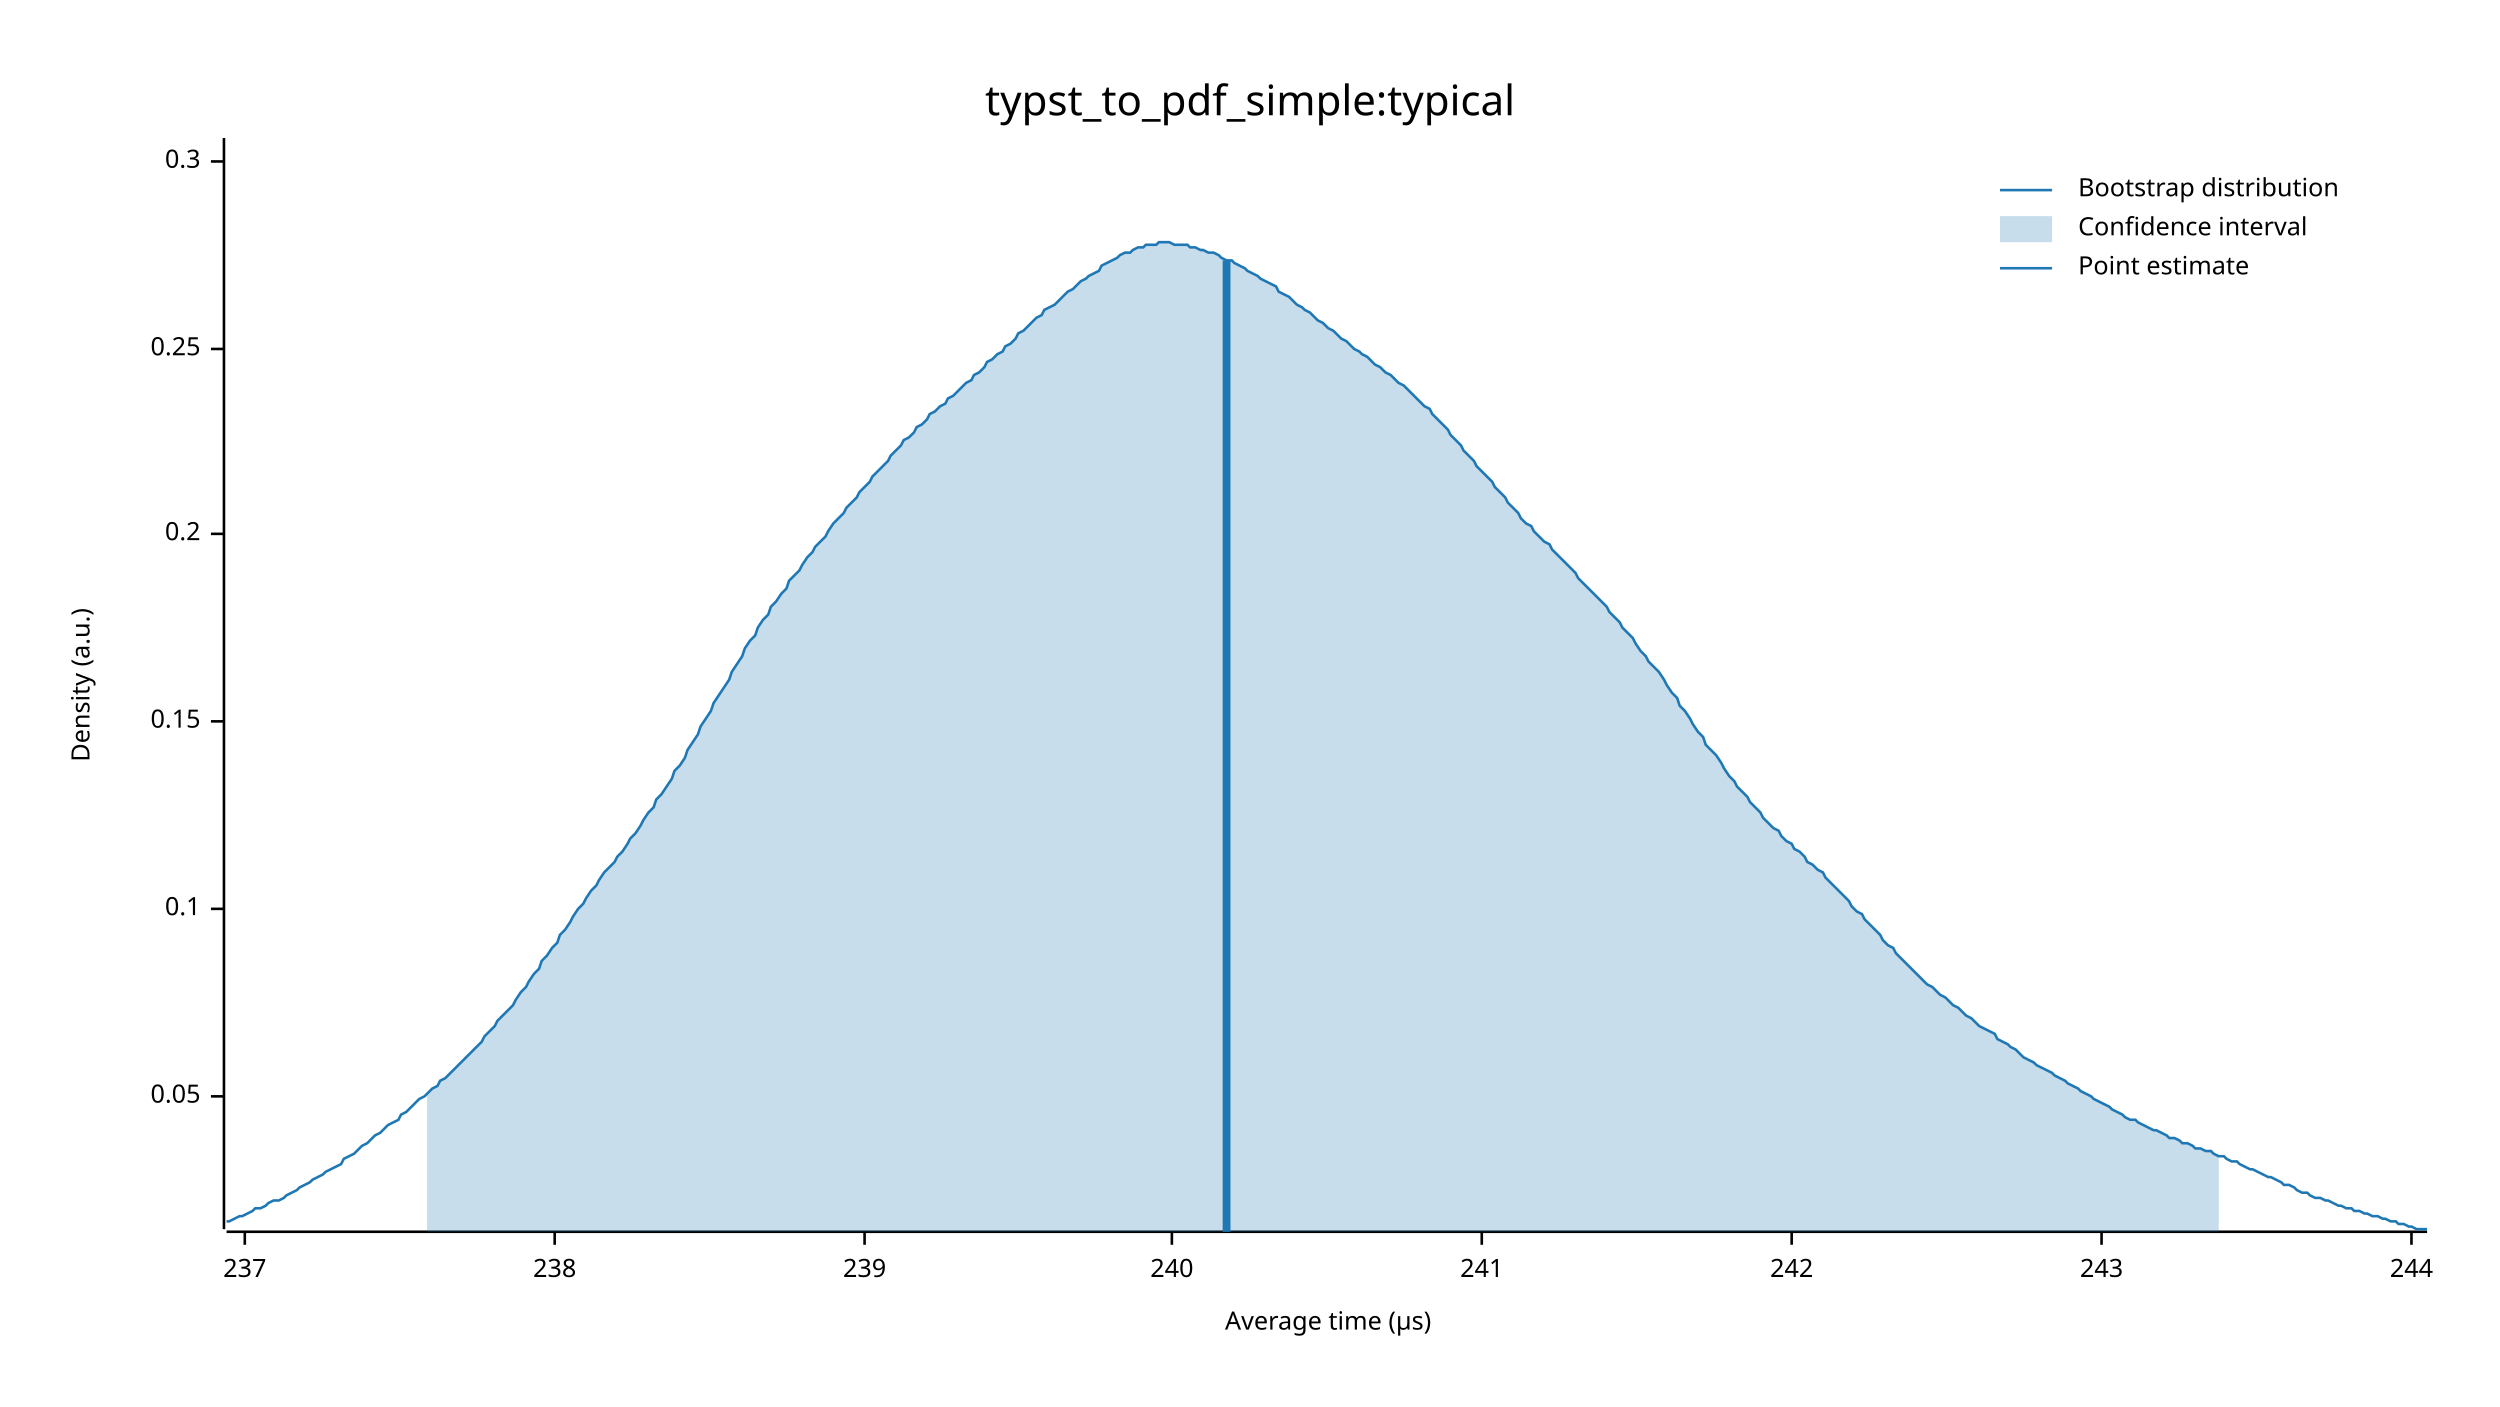
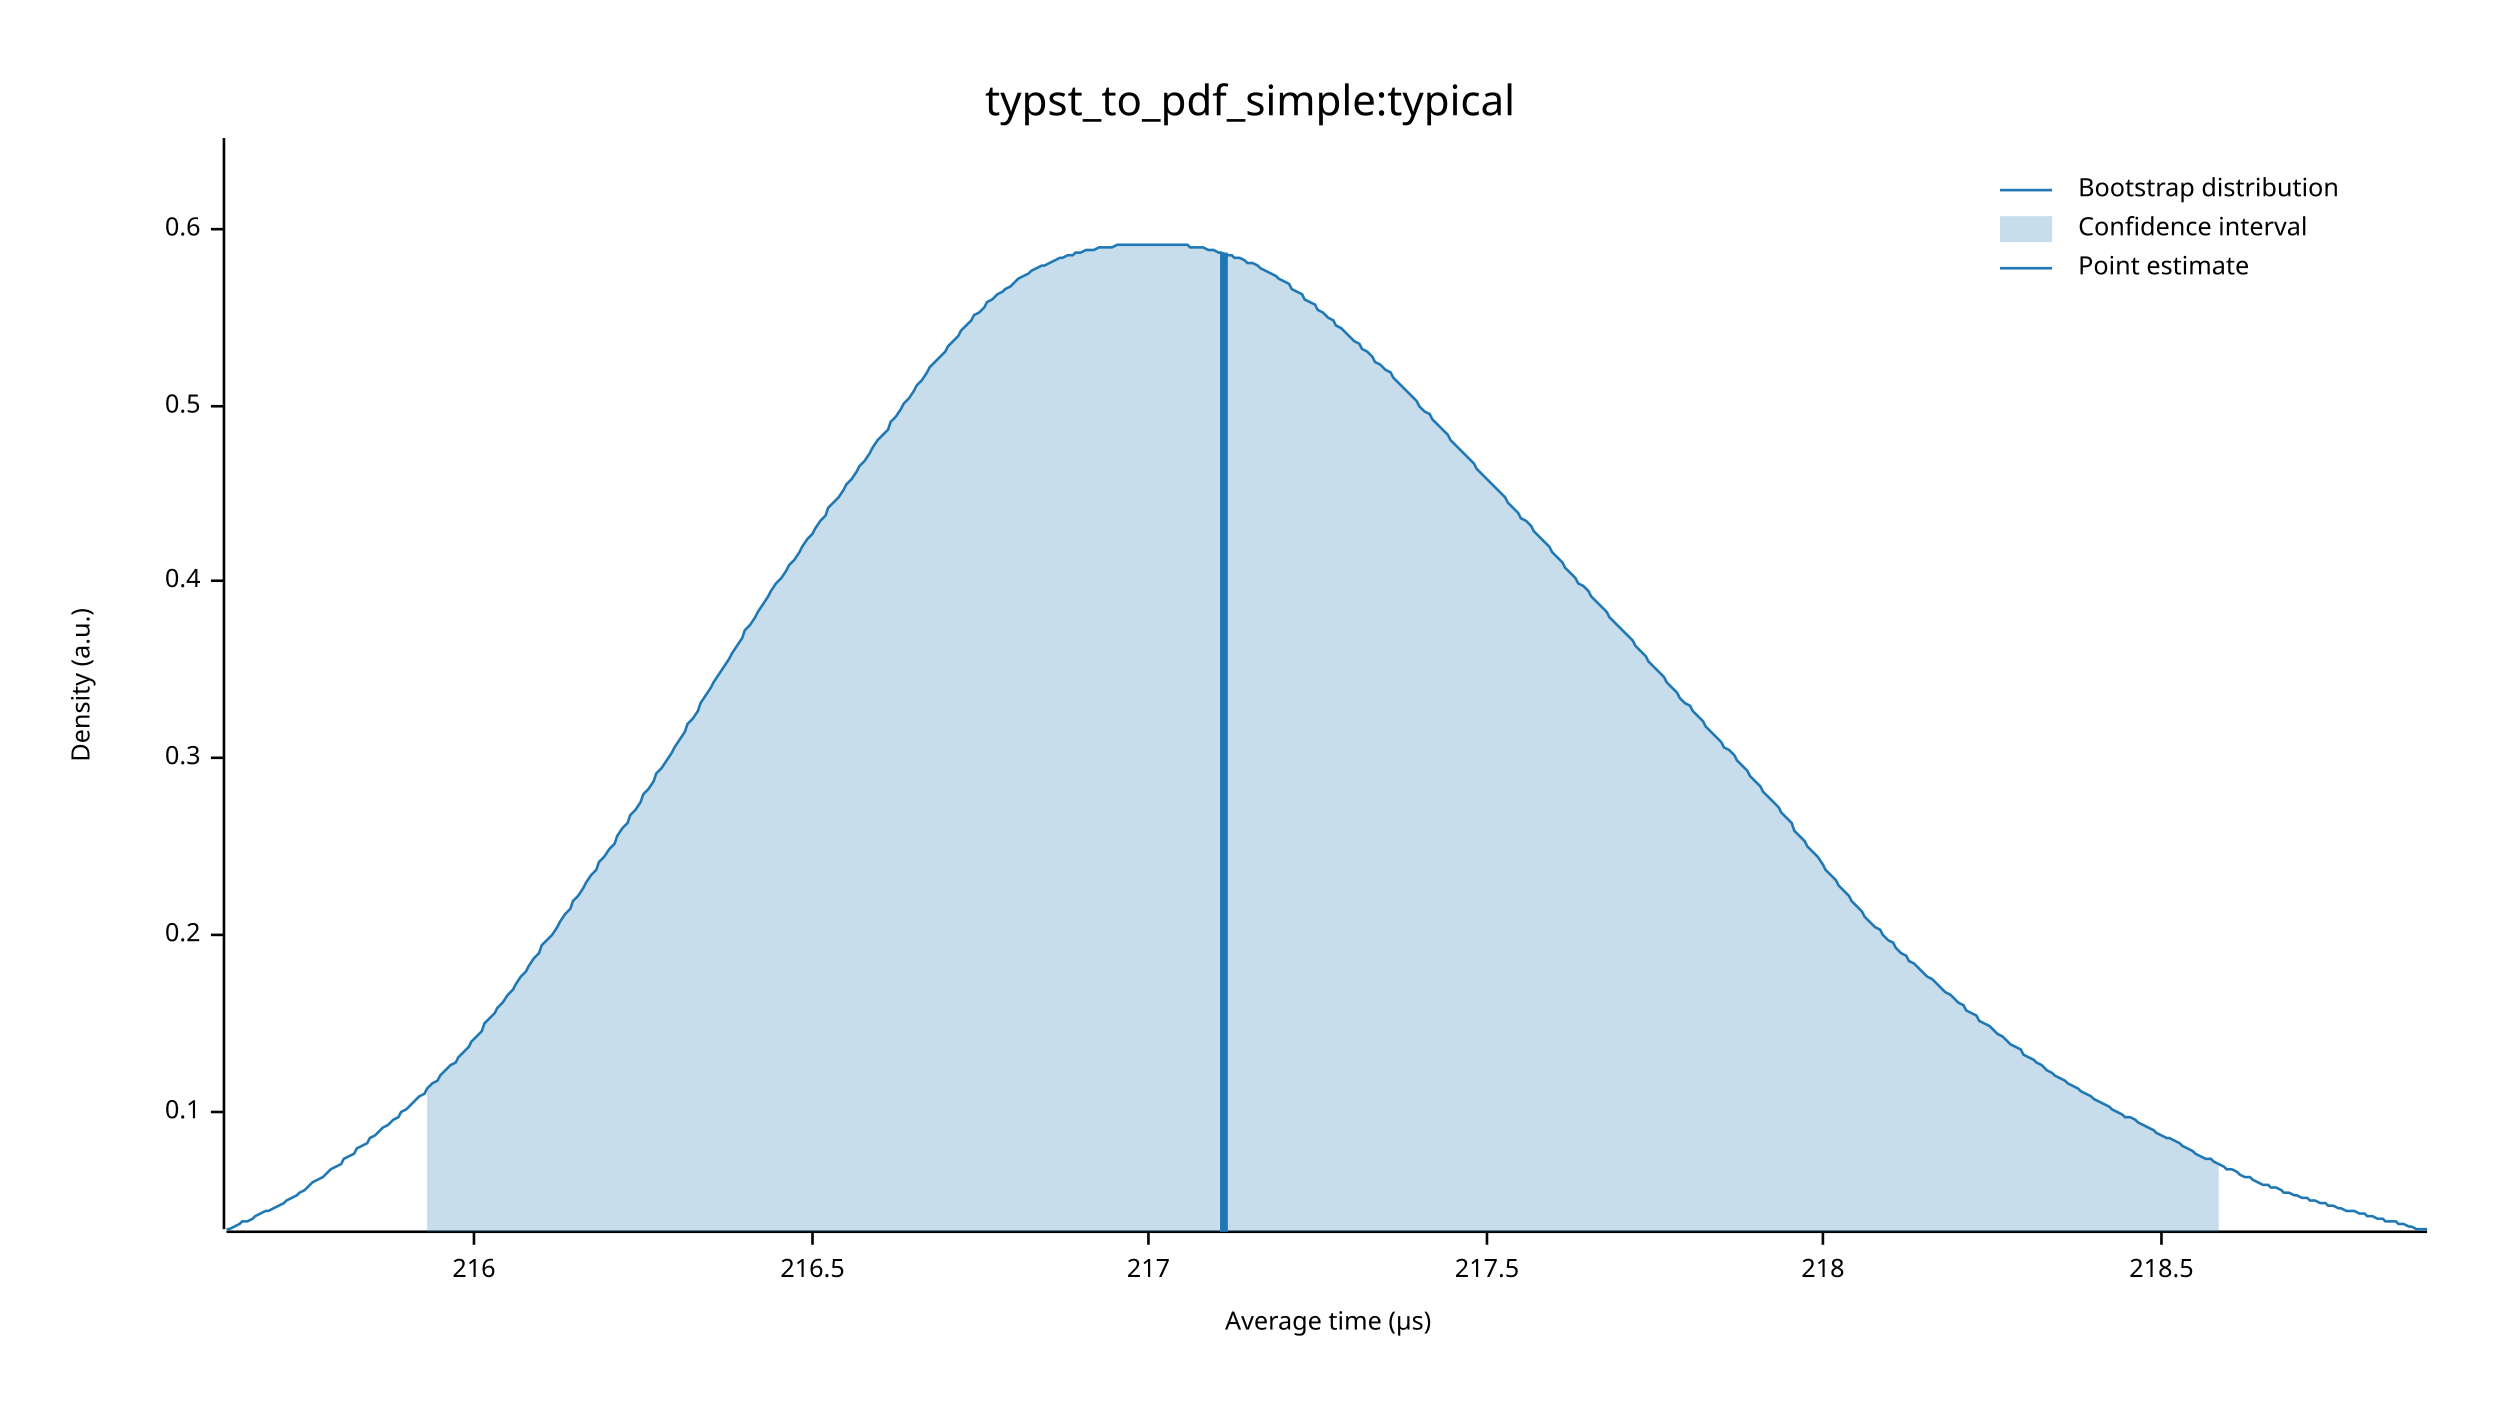
<svg xmlns="http://www.w3.org/2000/svg" width="960" height="540" viewBox="0 0 960 540">
  <text x="480" y="32" dy="0.76em" text-anchor="middle" font-family="sans-serif" font-size="16.129" opacity="1" fill="#000000">
typst_to_pdf_simple:typical
</text>
  <text x="27" y="263" dy="0.76em" text-anchor="middle" font-family="sans-serif" font-size="9.677" opacity="1" fill="#000000" transform="rotate(270, 27, 263)">
Density (a.u.)
</text>
  <text x="510" y="513" dy="-0.5ex" text-anchor="middle" font-family="sans-serif" font-size="9.677" opacity="1" fill="#000000">
Average time (µs)
</text>
  <polyline fill="none" opacity="1" stroke="#000000" stroke-width="1" points="86,53 86,472 " />
-   <text x="77" y="421" dy="0.5ex" text-anchor="end" font-family="sans-serif" font-size="9.677" opacity="1" fill="#000000">
- 0.05
- </text>
-   <polyline fill="none" opacity="1" stroke="#000000" stroke-width="1" points="81,421 86,421 " />
-   <text x="77" y="349" dy="0.5ex" text-anchor="end" font-family="sans-serif" font-size="9.677" opacity="1" fill="#000000">
+   <text x="77" y="427" dy="0.5ex" text-anchor="end" font-family="sans-serif" font-size="9.677" opacity="1" fill="#000000">
0.1
</text>
-   <polyline fill="none" opacity="1" stroke="#000000" stroke-width="1" points="81,349 86,349 " />
-   <text x="77" y="277" dy="0.5ex" text-anchor="end" font-family="sans-serif" font-size="9.677" opacity="1" fill="#000000">
- 0.15
- </text>
-   <polyline fill="none" opacity="1" stroke="#000000" stroke-width="1" points="81,277 86,277 " />
-   <text x="77" y="205" dy="0.5ex" text-anchor="end" font-family="sans-serif" font-size="9.677" opacity="1" fill="#000000">
+   <polyline fill="none" opacity="1" stroke="#000000" stroke-width="1" points="81,427 86,427 " />
+   <text x="77" y="359" dy="0.5ex" text-anchor="end" font-family="sans-serif" font-size="9.677" opacity="1" fill="#000000">
0.2
</text>
-   <polyline fill="none" opacity="1" stroke="#000000" stroke-width="1" points="81,205 86,205 " />
-   <text x="77" y="134" dy="0.5ex" text-anchor="end" font-family="sans-serif" font-size="9.677" opacity="1" fill="#000000">
- 0.25
- </text>
-   <polyline fill="none" opacity="1" stroke="#000000" stroke-width="1" points="81,134 86,134 " />
-   <text x="77" y="62" dy="0.5ex" text-anchor="end" font-family="sans-serif" font-size="9.677" opacity="1" fill="#000000">
+   <polyline fill="none" opacity="1" stroke="#000000" stroke-width="1" points="81,359 86,359 " />
+   <text x="77" y="291" dy="0.5ex" text-anchor="end" font-family="sans-serif" font-size="9.677" opacity="1" fill="#000000">
0.3
</text>
-   <polyline fill="none" opacity="1" stroke="#000000" stroke-width="1" points="81,62 86,62 " />
+   <polyline fill="none" opacity="1" stroke="#000000" stroke-width="1" points="81,291 86,291 " />
+   <text x="77" y="223" dy="0.5ex" text-anchor="end" font-family="sans-serif" font-size="9.677" opacity="1" fill="#000000">
+ 0.4
+ </text>
+   <polyline fill="none" opacity="1" stroke="#000000" stroke-width="1" points="81,223 86,223 " />
+   <text x="77" y="156" dy="0.5ex" text-anchor="end" font-family="sans-serif" font-size="9.677" opacity="1" fill="#000000">
+ 0.5
+ </text>
+   <polyline fill="none" opacity="1" stroke="#000000" stroke-width="1" points="81,156 86,156 " />
+   <text x="77" y="88" dy="0.5ex" text-anchor="end" font-family="sans-serif" font-size="9.677" opacity="1" fill="#000000">
+ 0.6
+ </text>
+   <polyline fill="none" opacity="1" stroke="#000000" stroke-width="1" points="81,88 86,88 " />
  <polyline fill="none" opacity="1" stroke="#000000" stroke-width="1" points="87,473 932,473 " />
-   <text x="94" y="483" dy="0.76em" text-anchor="middle" font-family="sans-serif" font-size="9.677" opacity="1" fill="#000000">
- 237
+   <text x="182" y="483" dy="0.76em" text-anchor="middle" font-family="sans-serif" font-size="9.677" opacity="1" fill="#000000">
+ 216
</text>
-   <polyline fill="none" opacity="1" stroke="#000000" stroke-width="1" points="94,473 94,478 " />
-   <text x="213" y="483" dy="0.76em" text-anchor="middle" font-family="sans-serif" font-size="9.677" opacity="1" fill="#000000">
- 238
+   <polyline fill="none" opacity="1" stroke="#000000" stroke-width="1" points="182,473 182,478 " />
+   <text x="312" y="483" dy="0.76em" text-anchor="middle" font-family="sans-serif" font-size="9.677" opacity="1" fill="#000000">
+ 216.5
</text>
-   <polyline fill="none" opacity="1" stroke="#000000" stroke-width="1" points="213,473 213,478 " />
-   <text x="332" y="483" dy="0.76em" text-anchor="middle" font-family="sans-serif" font-size="9.677" opacity="1" fill="#000000">
- 239
+   <polyline fill="none" opacity="1" stroke="#000000" stroke-width="1" points="312,473 312,478 " />
+   <text x="441" y="483" dy="0.76em" text-anchor="middle" font-family="sans-serif" font-size="9.677" opacity="1" fill="#000000">
+ 217
</text>
-   <polyline fill="none" opacity="1" stroke="#000000" stroke-width="1" points="332,473 332,478 " />
-   <text x="450" y="483" dy="0.76em" text-anchor="middle" font-family="sans-serif" font-size="9.677" opacity="1" fill="#000000">
- 240
+   <polyline fill="none" opacity="1" stroke="#000000" stroke-width="1" points="441,473 441,478 " />
+   <text x="571" y="483" dy="0.76em" text-anchor="middle" font-family="sans-serif" font-size="9.677" opacity="1" fill="#000000">
+ 217.5
</text>
-   <polyline fill="none" opacity="1" stroke="#000000" stroke-width="1" points="450,473 450,478 " />
-   <text x="569" y="483" dy="0.76em" text-anchor="middle" font-family="sans-serif" font-size="9.677" opacity="1" fill="#000000">
- 241
+   <polyline fill="none" opacity="1" stroke="#000000" stroke-width="1" points="571,473 571,478 " />
+   <text x="700" y="483" dy="0.76em" text-anchor="middle" font-family="sans-serif" font-size="9.677" opacity="1" fill="#000000">
+ 218
</text>
-   <polyline fill="none" opacity="1" stroke="#000000" stroke-width="1" points="569,473 569,478 " />
-   <text x="688" y="483" dy="0.76em" text-anchor="middle" font-family="sans-serif" font-size="9.677" opacity="1" fill="#000000">
- 242
+   <polyline fill="none" opacity="1" stroke="#000000" stroke-width="1" points="700,473 700,478 " />
+   <text x="830" y="483" dy="0.76em" text-anchor="middle" font-family="sans-serif" font-size="9.677" opacity="1" fill="#000000">
+ 218.5
</text>
-   <polyline fill="none" opacity="1" stroke="#000000" stroke-width="1" points="688,473 688,478 " />
-   <text x="807" y="483" dy="0.76em" text-anchor="middle" font-family="sans-serif" font-size="9.677" opacity="1" fill="#000000">
- 243
- </text>
-   <polyline fill="none" opacity="1" stroke="#000000" stroke-width="1" points="807,473 807,478 " />
-   <text x="926" y="483" dy="0.76em" text-anchor="middle" font-family="sans-serif" font-size="9.677" opacity="1" fill="#000000">
- 244
- </text>
-   <polyline fill="none" opacity="1" stroke="#000000" stroke-width="1" points="926,473 926,478 " />
-   <polyline fill="none" opacity="1" stroke="#1F78B4" stroke-width="1" points="87,469 88,469 90,468 92,467 93,467 95,466 97,465 98,464 100,464 102,463 103,462 105,461 107,461 109,460 110,459 112,458 114,457 115,456 117,455 119,454 120,453 122,452 124,451 125,450 127,449 129,448 131,447 132,445 134,444 136,443 137,442 139,440 141,439 142,438 144,436 146,435 147,434 149,432 151,431 153,430 154,428 156,427 158,425 159,424 161,422 163,421 164,420 166,418 168,417 169,415 171,414 173,412 175,410 176,409 178,407 180,405 181,404 183,402 185,400 186,398 188,396 190,394 191,392 193,390 195,388 197,386 198,384 200,381 202,379 203,377 205,374 207,372 208,369 210,367 212,364 214,362 215,359 217,357 219,354 220,352 222,349 224,347 225,345 227,342 229,340 230,338 232,335 234,333 236,331 237,329 239,327 241,324 242,322 244,320 246,317 247,315 249,312 251,310 252,307 254,305 256,302 258,299 259,296 261,294 263,291 264,288 266,285 268,282 269,279 271,276 273,273 274,270 276,267 278,264 280,261 281,258 283,255 285,252 286,249 288,246 290,244 291,241 293,238 295,236 296,233 298,231 300,228 302,226 303,223 305,221 307,219 308,217 310,214 312,212 313,210 315,208 317,206 318,204 320,201 322,199 324,197 325,195 327,193 329,191 330,189 332,187 334,185 335,183 337,181 339,179 341,177 342,175 344,173 346,171 347,169 349,168 351,166 352,164 354,163 356,161 357,159 359,158 361,156 363,155 364,153 366,152 368,150 369,149 371,147 373,146 374,144 376,143 378,141 379,139 381,138 383,136 385,135 386,133 388,132 390,130 391,128 393,127 395,125 396,124 398,122 400,121 401,119 403,118 405,117 407,115 408,114 410,112 412,111 413,110 415,108 417,107 418,106 420,105 422,104 423,102 425,101 427,100 429,99 430,98 432,97 434,97 435,96 437,95 439,95 440,94 442,94 444,94 445,93 447,93 449,93 451,94 452,94 454,94 456,94 457,95 459,95 461,96 462,96 464,97 466,97 468,98 469,99 471,100 473,100 474,101 476,102 478,103 479,104 481,105 483,106 484,107 486,108 488,109 490,110 491,112 493,113 495,114 496,115 498,117 500,118 501,119 503,120 505,122 506,123 508,124 510,126 512,127 513,128 515,130 517,131 518,132 520,134 522,135 523,136 525,137 527,139 528,140 530,141 532,143 534,144 535,145 537,147 539,148 540,149 542,151 544,153 545,154 547,156 549,157 550,159 552,161 554,163 556,165 557,167 559,169 561,171 562,173 564,175 566,177 567,179 569,181 571,183 573,185 574,187 576,189 578,191 579,193 581,195 583,197 584,199 586,201 588,202 589,204 591,206 593,208 595,209 596,211 598,213 600,215 601,216 603,218 605,220 606,222 608,224 610,226 611,227 613,229 615,231 617,233 618,235 620,237 622,239 623,241 625,243 627,245 628,247 630,250 632,252 633,254 635,256 637,258 639,261 640,263 642,266 644,268 645,271 647,273 649,276 650,278 652,281 654,283 655,286 657,288 659,290 661,293 662,295 664,298 666,300 667,302 669,304 671,306 672,308 674,310 676,312 677,314 679,316 681,318 683,319 684,321 686,323 688,324 689,326 691,327 693,329 694,331 696,332 698,334 700,335 701,337 703,339 705,341 706,342 708,344 710,346 711,348 713,350 715,351 716,353 718,355 720,357 722,359 723,361 725,363 727,364 728,366 730,368 732,370 733,371 735,373 737,375 738,376 740,378 742,379 744,381 745,382 747,383 749,385 750,386 752,387 754,389 755,390 757,391 759,393 760,394 762,395 764,396 766,397 767,399 769,400 771,401 772,402 774,403 776,405 777,406 779,407 781,408 782,409 784,410 786,411 788,412 789,413 791,414 793,415 794,416 796,417 798,418 799,419 801,420 803,421 804,422 806,423 808,424 810,425 811,426 813,427 815,428 816,429 818,430 820,430 821,431 823,432 825,433 827,434 828,434 830,435 832,436 833,437 835,437 837,438 838,439 840,439 842,440 843,441 845,441 847,442 849,442 850,443 852,444 854,444 855,445 857,446 859,446 860,447 862,448 864,449 865,449 867,450 869,451 871,452 872,452 874,453 876,454 877,455 879,455 881,456 882,457 884,458 886,458 887,459 889,460 891,460 893,461 894,461 896,462 898,463 899,463 901,464 903,464 904,465 906,465 908,466 909,466 911,467 913,467 915,468 916,468 918,469 920,469 921,470 923,470 925,471 926,471 928,472 930,472 932,472 " />
-   <polygon opacity="0.25" fill="#1F78B4" points="164,420 166,418 168,417 169,415 171,414 173,412 175,410 176,409 178,407 180,405 181,404 183,402 185,400 186,398 188,396 190,394 191,392 193,390 195,388 197,386 198,384 200,381 202,379 203,377 205,374 207,372 208,369 210,367 212,364 214,362 215,359 217,357 219,354 220,352 222,349 224,347 225,345 227,342 229,340 230,338 232,335 234,333 236,331 237,329 239,327 241,324 242,322 244,320 246,317 247,315 249,312 251,310 252,307 254,305 256,302 258,299 259,296 261,294 263,291 264,288 266,285 268,282 269,279 271,276 273,273 274,270 276,267 278,264 280,261 281,258 283,255 285,252 286,249 288,246 290,244 291,241 293,238 295,236 296,233 298,231 300,228 302,226 303,223 305,221 307,219 308,217 310,214 312,212 313,210 315,208 317,206 318,204 320,201 322,199 324,197 325,195 327,193 329,191 330,189 332,187 334,185 335,183 337,181 339,179 341,177 342,175 344,173 346,171 347,169 349,168 351,166 352,164 354,163 356,161 357,159 359,158 361,156 363,155 364,153 366,152 368,150 369,149 371,147 373,146 374,144 376,143 378,141 379,139 381,138 383,136 385,135 386,133 388,132 390,130 391,128 393,127 395,125 396,124 398,122 400,121 401,119 403,118 405,117 407,115 408,114 410,112 412,111 413,110 415,108 417,107 418,106 420,105 422,104 423,102 425,101 427,100 429,99 430,98 432,97 434,97 435,96 437,95 439,95 440,94 442,94 444,94 445,93 447,93 449,93 451,94 452,94 454,94 456,94 457,95 459,95 461,96 462,96 464,97 466,97 468,98 469,99 471,100 473,100 474,101 476,102 478,103 479,104 481,105 483,106 484,107 486,108 488,109 490,110 491,112 493,113 495,114 496,115 498,117 500,118 501,119 503,120 505,122 506,123 508,124 510,126 512,127 513,128 515,130 517,131 518,132 520,134 522,135 523,136 525,137 527,139 528,140 530,141 532,143 534,144 535,145 537,147 539,148 540,149 542,151 544,153 545,154 547,156 549,157 550,159 552,161 554,163 556,165 557,167 559,169 561,171 562,173 564,175 566,177 567,179 569,181 571,183 573,185 574,187 576,189 578,191 579,193 581,195 583,197 584,199 586,201 588,202 589,204 591,206 593,208 595,209 596,211 598,213 600,215 601,216 603,218 605,220 606,222 608,224 610,226 611,227 613,229 615,231 617,233 618,235 620,237 622,239 623,241 625,243 627,245 628,247 630,250 632,252 633,254 635,256 637,258 639,261 640,263 642,266 644,268 645,271 647,273 649,276 650,278 652,281 654,283 655,286 657,288 659,290 661,293 662,295 664,298 666,300 667,302 669,304 671,306 672,308 674,310 676,312 677,314 679,316 681,318 683,319 684,321 686,323 688,324 689,326 691,327 693,329 694,331 696,332 698,334 700,335 701,337 703,339 705,341 706,342 708,344 710,346 711,348 713,350 715,351 716,353 718,355 720,357 722,359 723,361 725,363 727,364 728,366 730,368 732,370 733,371 735,373 737,375 738,376 740,378 742,379 744,381 745,382 747,383 749,385 750,386 752,387 754,389 755,390 757,391 759,393 760,394 762,395 764,396 766,397 767,399 769,400 771,401 772,402 774,403 776,405 777,406 779,407 781,408 782,409 784,410 786,411 788,412 789,413 791,414 793,415 794,416 796,417 798,418 799,419 801,420 803,421 804,422 806,423 808,424 810,425 811,426 813,427 815,428 816,429 818,430 820,430 821,431 823,432 825,433 827,434 828,434 830,435 832,436 833,437 835,437 837,438 838,439 840,439 842,440 843,441 845,441 847,442 849,442 850,443 852,444 852,473 164,473 " />
-   <polyline fill="none" opacity="1" stroke="#1F78B4" stroke-width="3" points="471,473 471,100 " />
+   <polyline fill="none" opacity="1" stroke="#000000" stroke-width="1" points="830,473 830,478 " />
+   <polyline fill="none" opacity="1" stroke="#1F78B4" stroke-width="1" points="87,472 88,472 90,471 92,470 93,469 95,469 97,468 98,467 100,466 102,465 103,465 105,464 107,463 109,462 110,461 112,460 114,459 115,458 117,457 119,455 120,454 122,453 124,452 125,451 127,449 129,448 131,447 132,445 134,444 136,443 137,441 139,440 141,439 142,437 144,436 146,434 147,433 149,432 151,430 153,429 154,427 156,426 158,424 159,423 161,421 163,420 164,418 166,416 168,415 169,413 171,411 173,409 175,408 176,406 178,404 180,402 181,400 183,398 185,396 186,393 188,391 190,389 191,387 193,385 195,382 197,380 198,378 200,375 202,373 203,371 205,368 207,366 208,363 210,361 212,359 214,356 215,354 217,351 219,349 220,346 222,344 224,341 225,339 227,336 229,334 230,331 232,329 234,326 236,324 237,321 239,318 241,316 242,313 244,311 246,308 247,305 249,303 251,300 252,297 254,295 256,292 258,289 259,287 261,284 263,281 264,278 266,276 268,273 269,270 271,267 273,264 274,262 276,259 278,256 280,253 281,251 283,248 285,245 286,242 288,240 290,237 291,235 293,232 295,229 296,227 298,224 300,222 302,219 303,217 305,215 307,212 308,210 310,207 312,205 313,203 315,200 317,198 318,195 320,193 322,191 324,188 325,186 327,184 329,181 330,179 332,177 334,174 335,172 337,169 339,167 341,165 342,162 344,160 346,157 347,155 349,153 351,150 352,148 354,146 356,143 357,141 359,139 361,137 363,135 364,133 366,131 368,129 369,127 371,125 373,123 374,121 376,120 378,118 379,116 381,115 383,113 385,112 386,111 388,110 390,108 391,107 393,106 395,105 396,104 398,103 400,102 401,102 403,101 405,100 407,99 408,99 410,98 412,98 413,97 415,97 417,96 418,96 420,96 422,95 423,95 425,95 427,95 429,94 430,94 432,94 434,94 435,94 437,94 439,94 440,94 442,94 444,94 445,94 447,94 449,94 451,94 452,94 454,94 456,94 457,95 459,95 461,95 462,95 464,96 466,96 468,97 469,97 471,98 473,98 474,99 476,99 478,100 479,101 481,101 483,102 484,103 486,104 488,105 490,106 491,107 493,108 495,109 496,111 498,112 500,113 501,115 503,116 505,117 506,119 508,120 510,122 512,123 513,125 515,126 517,128 518,129 520,131 522,132 523,134 525,135 527,137 528,139 530,140 532,142 534,143 535,145 537,147 539,149 540,150 542,152 544,154 545,156 547,158 549,159 550,161 552,163 554,165 556,167 557,169 559,171 561,173 562,174 564,176 566,178 567,180 569,182 571,184 573,186 574,187 576,189 578,191 579,193 581,195 583,197 584,199 586,200 588,202 589,204 591,206 593,208 595,210 596,212 598,214 600,216 601,218 603,220 605,222 606,224 608,225 610,227 611,229 613,231 615,233 617,235 618,237 620,239 622,241 623,242 625,244 627,246 628,248 630,250 632,252 633,254 635,256 637,258 639,260 640,262 642,264 644,266 645,268 647,270 649,271 650,273 652,275 654,277 655,279 657,281 659,283 661,285 662,287 664,288 666,290 667,292 669,294 671,296 672,298 674,300 676,302 677,304 679,306 681,308 683,310 684,312 686,314 688,316 689,319 691,321 693,323 694,325 696,327 698,329 700,332 701,334 703,336 705,338 706,340 708,342 710,344 711,346 713,348 715,350 716,352 718,354 720,356 722,357 723,359 725,361 727,362 728,364 730,366 732,367 733,369 735,370 737,372 738,373 740,375 742,376 744,378 745,379 747,381 749,382 750,383 752,385 754,386 755,388 757,389 759,390 760,392 762,393 764,394 766,396 767,397 769,398 771,400 772,401 774,402 776,403 777,405 779,406 781,407 782,408 784,409 786,411 788,412 789,413 791,414 793,415 794,416 796,417 798,418 799,419 801,420 803,421 804,422 806,423 808,424 810,425 811,426 813,427 815,428 816,429 818,429 820,430 821,431 823,432 825,433 827,434 828,435 830,436 832,437 833,437 835,438 837,439 838,440 840,441 842,442 843,443 845,444 847,445 849,445 850,446 852,447 854,448 855,449 857,449 859,450 860,451 862,452 864,452 865,453 867,454 869,455 871,455 872,456 874,456 876,457 877,458 879,458 881,459 882,459 884,460 886,460 887,461 889,461 891,462 893,462 894,463 896,463 898,464 899,464 901,465 903,465 904,465 906,466 908,466 909,467 911,467 913,468 915,468 916,469 918,469 920,469 921,470 923,470 925,471 926,471 928,472 930,472 932,472 " />
+   <polygon opacity="0.25" fill="#1F78B4" points="164,418 166,416 168,415 169,413 171,411 173,409 175,408 176,406 178,404 180,402 181,400 183,398 185,396 186,393 188,391 190,389 191,387 193,385 195,382 197,380 198,378 200,375 202,373 203,371 205,368 207,366 208,363 210,361 212,359 214,356 215,354 217,351 219,349 220,346 222,344 224,341 225,339 227,336 229,334 230,331 232,329 234,326 236,324 237,321 239,318 241,316 242,313 244,311 246,308 247,305 249,303 251,300 252,297 254,295 256,292 258,289 259,287 261,284 263,281 264,278 266,276 268,273 269,270 271,267 273,264 274,262 276,259 278,256 280,253 281,251 283,248 285,245 286,242 288,240 290,237 291,235 293,232 295,229 296,227 298,224 300,222 302,219 303,217 305,215 307,212 308,210 310,207 312,205 313,203 315,200 317,198 318,195 320,193 322,191 324,188 325,186 327,184 329,181 330,179 332,177 334,174 335,172 337,169 339,167 341,165 342,162 344,160 346,157 347,155 349,153 351,150 352,148 354,146 356,143 357,141 359,139 361,137 363,135 364,133 366,131 368,129 369,127 371,125 373,123 374,121 376,120 378,118 379,116 381,115 383,113 385,112 386,111 388,110 390,108 391,107 393,106 395,105 396,104 398,103 400,102 401,102 403,101 405,100 407,99 408,99 410,98 412,98 413,97 415,97 417,96 418,96 420,96 422,95 423,95 425,95 427,95 429,94 430,94 432,94 434,94 435,94 437,94 439,94 440,94 442,94 444,94 445,94 447,94 449,94 451,94 452,94 454,94 456,94 457,95 459,95 461,95 462,95 464,96 466,96 468,97 469,97 471,98 473,98 474,99 476,99 478,100 479,101 481,101 483,102 484,103 486,104 488,105 490,106 491,107 493,108 495,109 496,111 498,112 500,113 501,115 503,116 505,117 506,119 508,120 510,122 512,123 513,125 515,126 517,128 518,129 520,131 522,132 523,134 525,135 527,137 528,139 530,140 532,142 534,143 535,145 537,147 539,149 540,150 542,152 544,154 545,156 547,158 549,159 550,161 552,163 554,165 556,167 557,169 559,171 561,173 562,174 564,176 566,178 567,180 569,182 571,184 573,186 574,187 576,189 578,191 579,193 581,195 583,197 584,199 586,200 588,202 589,204 591,206 593,208 595,210 596,212 598,214 600,216 601,218 603,220 605,222 606,224 608,225 610,227 611,229 613,231 615,233 617,235 618,237 620,239 622,241 623,242 625,244 627,246 628,248 630,250 632,252 633,254 635,256 637,258 639,260 640,262 642,264 644,266 645,268 647,270 649,271 650,273 652,275 654,277 655,279 657,281 659,283 661,285 662,287 664,288 666,290 667,292 669,294 671,296 672,298 674,300 676,302 677,304 679,306 681,308 683,310 684,312 686,314 688,316 689,319 691,321 693,323 694,325 696,327 698,329 700,332 701,334 703,336 705,338 706,340 708,342 710,344 711,346 713,348 715,350 716,352 718,354 720,356 722,357 723,359 725,361 727,362 728,364 730,366 732,367 733,369 735,370 737,372 738,373 740,375 742,376 744,378 745,379 747,381 749,382 750,383 752,385 754,386 755,388 757,389 759,390 760,392 762,393 764,394 766,396 767,397 769,398 771,400 772,401 774,402 776,403 777,405 779,406 781,407 782,408 784,409 786,411 788,412 789,413 791,414 793,415 794,416 796,417 798,418 799,419 801,420 803,421 804,422 806,423 808,424 810,425 811,426 813,427 815,428 816,429 818,429 820,430 821,431 823,432 825,433 827,434 828,435 830,436 832,437 833,437 835,438 837,439 838,440 840,441 842,442 843,443 845,444 847,445 849,445 850,446 852,447 852,473 164,473 " />
+   <polyline fill="none" opacity="1" stroke="#1F78B4" stroke-width="3" points="470,473 470,97 " />
  <text x="798" y="68" dy="0.76em" text-anchor="start" font-family="sans-serif" font-size="9.677" opacity="1" fill="#000000">
Bootstrap distribution
</text>
  <text x="798" y="83" dy="0.76em" text-anchor="start" font-family="sans-serif" font-size="9.677" opacity="1" fill="#000000">
Confidence interval
</text>
  <text x="798" y="98" dy="0.76em" text-anchor="start" font-family="sans-serif" font-size="9.677" opacity="1" fill="#000000">
Point estimate
</text>
  <polyline fill="none" opacity="1" stroke="#1F78B4" stroke-width="1" points="768,73 788,73 " />
  <rect x="768" y="83" width="20" height="10" opacity="0.25" fill="#1F78B4" stroke="none" />
  <polyline fill="none" opacity="1" stroke="#1F78B4" stroke-width="1" points="768,103 788,103 " />
</svg>
